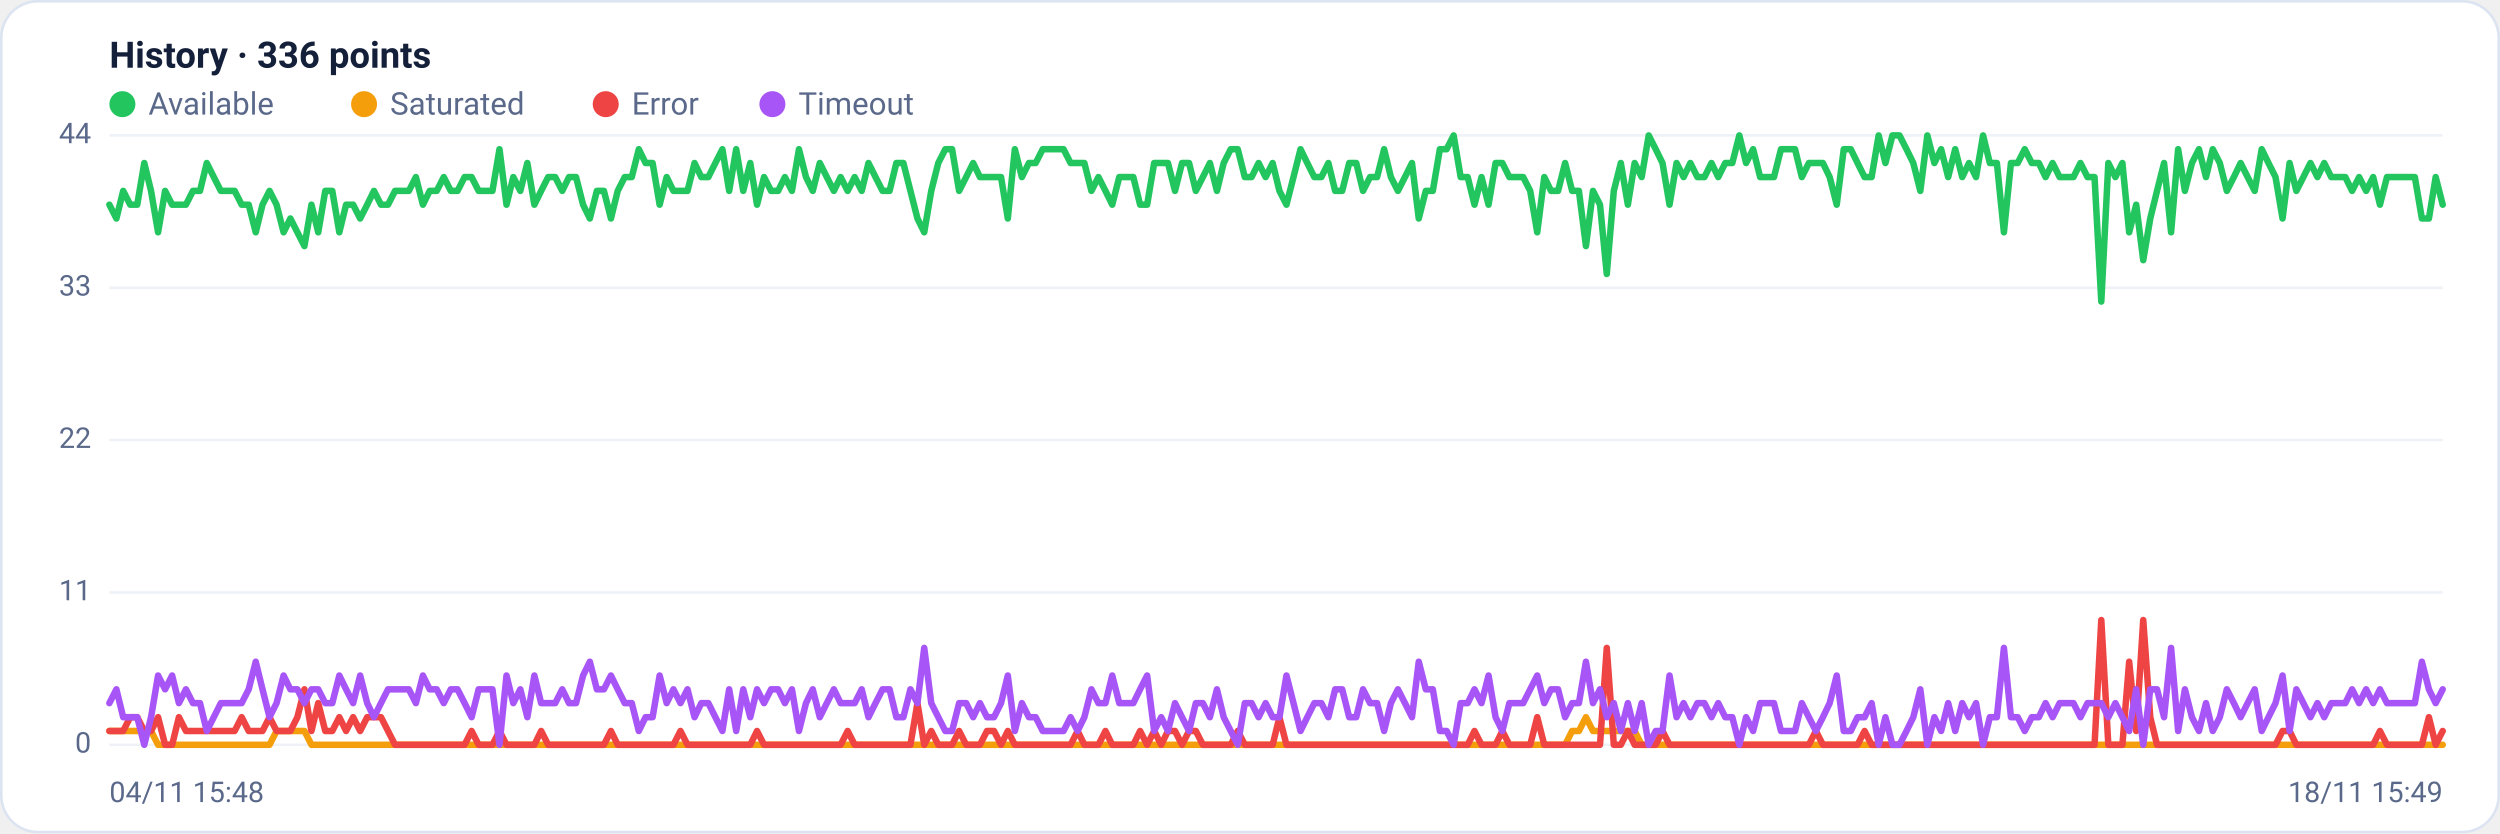
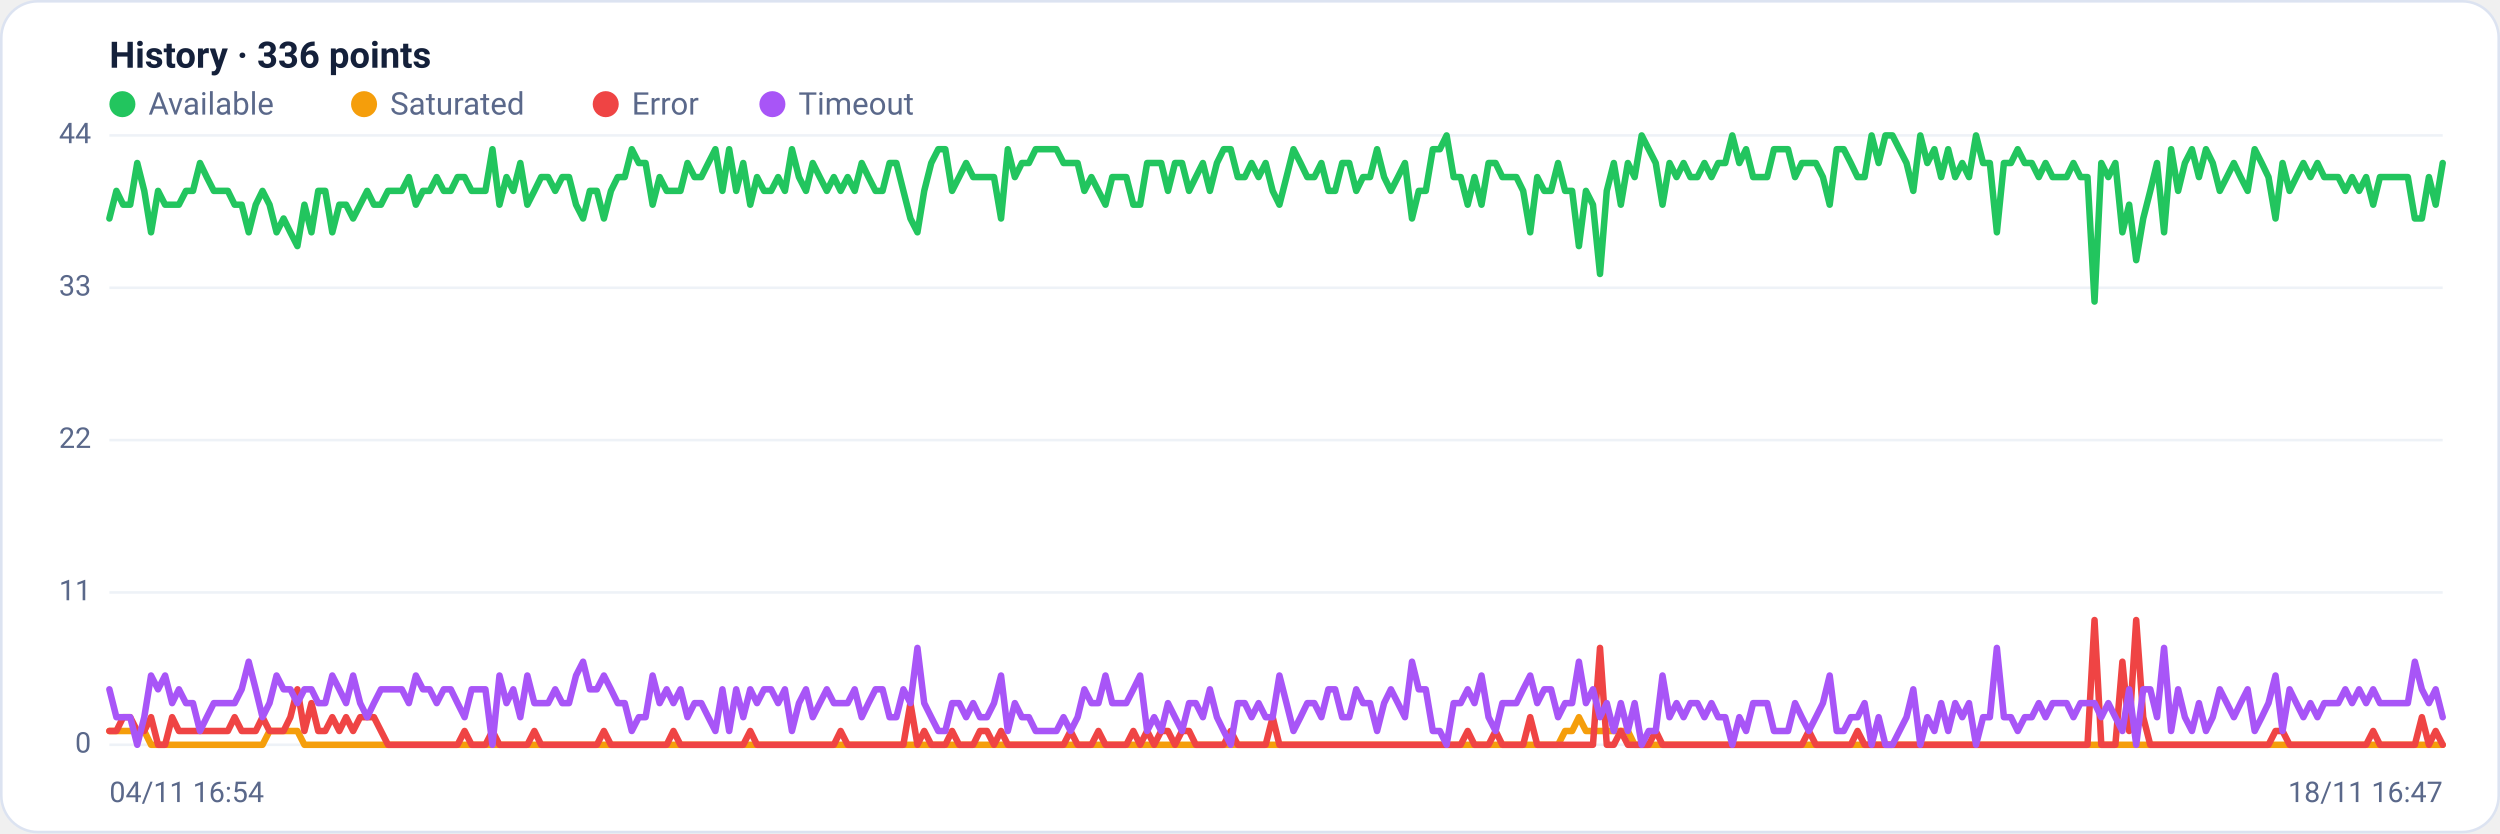
<svg xmlns="http://www.w3.org/2000/svg" viewBox="0 0 960 320" width="960" height="320" font-family="Segoe UI, system-ui, -apple-system, Roboto, Helvetica, Arial, sans-serif" role="img" aria-label="Availability history per region">
  <rect x="0.5" y="0.5" width="959" height="319" rx="14" fill="#ffffff" stroke="#dce3f1" />
  <text x="42" y="26" font-size="14" font-weight="600" fill="#14203a">History · 336 points</text>
  <circle cx="47" cy="40" r="5" fill="#22c55e" />
  <text x="57" y="44" font-size="12" fill="#5a688a">Available</text>
  <circle cx="139.8" cy="40" r="5" fill="#f59e0b" />
  <text x="149.8" y="44" font-size="12" fill="#5a688a">Saturated</text>
  <circle cx="232.6" cy="40" r="5" fill="#ef4444" />
  <text x="242.6" y="44" font-size="12" fill="#5a688a">Error</text>
  <circle cx="296.6" cy="40" r="5" fill="#a855f7" />
  <text x="306.6" y="44" font-size="12" fill="#5a688a">Timeout</text>
  <line x1="42" y1="286.0" x2="938" y2="286.0" stroke="#eef2f7" stroke-width="1" />
  <text x="35" y="289.0" text-anchor="end" font-size="11" fill="#5a688a">0</text>
  <line x1="42" y1="227.5" x2="938" y2="227.5" stroke="#eef2f7" stroke-width="1" />
  <text x="35" y="230.5" text-anchor="end" font-size="11" fill="#5a688a">11</text>
  <line x1="42" y1="169.0" x2="938" y2="169.0" stroke="#eef2f7" stroke-width="1" />
  <text x="35" y="172.0" text-anchor="end" font-size="11" fill="#5a688a">22</text>
  <line x1="42" y1="110.5" x2="938" y2="110.5" stroke="#eef2f7" stroke-width="1" />
  <text x="35" y="113.5" text-anchor="end" font-size="11" fill="#5a688a">33</text>
  <line x1="42" y1="52.0" x2="938" y2="52.0" stroke="#eef2f7" stroke-width="1" />
  <text x="35" y="55.0" text-anchor="end" font-size="11" fill="#5a688a">44</text>
-   <polyline fill="none" stroke="#22c55e" stroke-width="2.5" stroke-linejoin="round" stroke-linecap="round" points="42.0,78.6 44.7,83.9 47.3,73.3 50.0,78.6 52.7,78.6 55.4,62.6 58.0,73.3 60.7,89.2 63.4,73.3 66.1,78.6 68.7,78.6 71.4,78.6 74.1,73.3 76.8,73.3 79.4,62.6 82.1,68.0 84.8,73.3 87.5,73.3 90.1,73.3 92.8,78.6 95.5,78.6 98.2,89.2 100.8,78.6 103.5,73.3 106.2,78.6 108.9,89.2 111.5,83.9 114.2,89.2 116.9,94.5 119.6,78.6 122.2,89.2 124.9,73.3 127.6,73.3 130.3,89.2 132.9,78.6 135.6,78.6 138.3,83.9 141.0,78.6 143.6,73.3 146.3,78.6 149.0,78.6 151.7,73.3 154.3,73.3 157.0,73.3 159.7,68.0 162.4,78.6 165.0,73.3 167.7,73.3 170.4,68.0 173.1,73.3 175.7,73.3 178.4,68.0 181.1,68.0 183.8,73.3 186.4,73.3 189.1,73.3 191.8,57.3 194.5,78.6 197.1,68.0 199.8,73.3 202.5,62.6 205.2,78.6 207.8,73.3 210.5,68.0 213.2,68.0 215.9,73.3 218.5,68.0 221.2,68.0 223.9,78.6 226.5,83.9 229.2,73.3 231.9,73.3 234.6,83.9 237.2,73.3 239.9,68.0 242.6,68.0 245.3,57.3 247.9,62.6 250.6,62.6 253.3,78.6 256.0,68.0 258.6,73.3 261.3,73.3 264.0,73.3 266.7,62.6 269.3,68.0 272.0,68.0 274.7,62.6 277.4,57.3 280.0,73.3 282.7,57.3 285.4,73.3 288.1,62.6 290.7,78.6 293.4,68.0 296.1,73.3 298.8,73.3 301.4,68.0 304.1,73.3 306.8,57.3 309.5,68.0 312.1,73.3 314.8,62.6 317.5,68.0 320.2,73.3 322.8,68.0 325.5,73.3 328.2,68.0 330.9,73.3 333.5,62.6 336.2,68.0 338.9,73.3 341.6,73.3 344.2,62.6 346.9,62.6 349.6,73.3 352.3,83.9 354.9,89.2 357.6,73.3 360.3,62.6 363.0,57.3 365.6,57.3 368.3,73.3 371.0,68.0 373.7,62.6 376.3,68.0 379.0,68.0 381.7,68.0 384.4,68.0 387.0,83.9 389.7,57.3 392.4,68.0 395.1,62.6 397.7,62.6 400.4,57.3 403.1,57.3 405.7,57.3 408.4,57.3 411.1,62.6 413.8,62.6 416.4,62.6 419.1,73.3 421.8,68.0 424.5,73.3 427.1,78.6 429.8,68.0 432.5,68.0 435.2,68.0 437.8,78.6 440.5,78.6 443.2,62.6 445.9,62.6 448.5,62.6 451.2,73.3 453.9,62.6 456.6,62.6 459.2,73.3 461.9,68.0 464.6,62.6 467.3,73.3 469.9,62.6 472.6,57.3 475.3,57.3 478.0,68.0 480.6,68.0 483.3,62.6 486.0,68.0 488.7,62.6 491.3,73.3 494.0,78.6 496.7,68.0 499.4,57.3 502.0,62.6 504.7,68.0 507.4,68.0 510.1,62.6 512.7,73.3 515.4,73.3 518.1,62.6 520.8,62.6 523.4,73.3 526.1,68.0 528.8,68.0 531.5,57.3 534.1,68.0 536.8,73.3 539.5,68.0 542.2,62.6 544.8,83.9 547.5,73.3 550.2,73.3 552.9,57.3 555.5,57.3 558.2,52.0 560.9,68.0 563.6,68.0 566.2,78.6 568.9,68.0 571.6,78.6 574.3,62.6 576.9,62.6 579.6,68.0 582.3,68.0 584.9,68.0 587.6,73.3 590.3,89.2 593.0,68.0 595.6,73.3 598.3,73.3 601.0,62.6 603.7,73.3 606.3,73.3 609.0,94.5 611.7,73.3 614.4,78.6 617.0,105.2 619.7,73.3 622.4,62.6 625.1,78.6 627.7,62.6 630.4,68.0 633.1,52.0 635.8,57.3 638.4,62.6 641.1,78.6 643.8,62.6 646.5,68.0 649.1,62.6 651.8,68.0 654.5,68.0 657.2,62.6 659.8,68.0 662.5,62.6 665.2,62.6 667.9,52.0 670.5,62.6 673.2,57.3 675.9,68.0 678.6,68.0 681.2,68.0 683.9,57.3 686.6,57.3 689.3,57.3 691.9,68.0 694.6,62.6 697.3,62.6 700.0,62.6 702.6,68.0 705.3,78.6 708.0,57.3 710.7,57.3 713.3,62.6 716.0,68.0 718.7,68.0 721.4,52.0 724.0,62.6 726.7,52.0 729.4,52.0 732.1,57.3 734.7,62.6 737.4,73.3 740.1,52.0 742.8,62.6 745.4,57.3 748.1,68.0 750.8,57.3 753.5,68.0 756.1,62.6 758.8,68.0 761.5,52.0 764.1,62.6 766.8,62.6 769.5,89.2 772.2,62.6 774.8,62.6 777.5,57.3 780.2,62.6 782.9,62.6 785.5,68.0 788.2,62.6 790.9,68.0 793.6,68.0 796.2,68.0 798.9,62.6 801.6,68.0 804.3,68.0 806.9,115.8 809.6,62.6 812.3,68.0 815.0,62.6 817.6,89.2 820.3,78.6 823.0,99.9 825.7,83.9 828.3,73.3 831.0,62.6 833.7,89.2 836.4,57.3 839.0,73.3 841.7,62.6 844.4,57.3 847.1,68.0 849.7,57.3 852.4,62.6 855.1,73.3 857.8,68.0 860.4,62.6 863.1,68.0 865.8,73.3 868.5,57.3 871.1,62.6 873.8,68.0 876.5,83.9 879.2,62.6 881.8,73.3 884.5,68.0 887.2,62.6 889.9,68.0 892.5,62.6 895.2,68.0 897.9,68.0 900.6,68.0 903.2,73.3 905.9,68.0 908.6,73.3 911.3,68.0 913.9,78.6 916.6,68.0 919.3,68.0 922.0,68.0 924.6,68.0 927.3,68.0 930.0,83.9 932.7,83.9 935.3,68.0 938.0,78.6" />
-   <polyline fill="none" stroke="#f59e0b" stroke-width="2.5" stroke-linejoin="round" stroke-linecap="round" points="42.0,280.7 44.7,280.7 47.3,280.7 50.0,280.7 52.7,280.7 55.4,280.7 58.0,280.7 60.7,286.0 63.4,286.0 66.1,286.0 68.7,286.0 71.4,286.0 74.1,286.0 76.8,286.0 79.4,286.0 82.1,286.0 84.8,286.0 87.5,286.0 90.1,286.0 92.8,286.0 95.5,286.0 98.2,286.0 100.8,286.0 103.5,286.0 106.2,280.7 108.9,280.7 111.5,280.7 114.2,280.7 116.9,280.7 119.6,286.0 122.2,286.0 124.9,286.0 127.6,286.0 130.3,286.0 132.9,286.0 135.6,286.0 138.3,286.0 141.0,286.0 143.6,286.0 146.3,286.0 149.0,286.0 151.7,286.0 154.3,286.0 157.0,286.0 159.7,286.0 162.4,286.0 165.0,286.0 167.7,286.0 170.4,286.0 173.1,286.0 175.7,286.0 178.4,286.0 181.1,286.0 183.8,286.0 186.4,286.0 189.1,286.0 191.8,286.0 194.5,286.0 197.1,286.0 199.8,286.0 202.5,286.0 205.2,286.0 207.8,286.0 210.5,286.0 213.2,286.0 215.9,286.0 218.5,286.0 221.2,286.0 223.9,286.0 226.5,286.0 229.2,286.0 231.9,286.0 234.6,286.0 237.2,286.0 239.9,286.0 242.6,286.0 245.3,286.0 247.9,286.0 250.6,286.0 253.3,286.0 256.0,286.0 258.6,286.0 261.3,286.0 264.0,286.0 266.7,286.0 269.3,286.0 272.0,286.0 274.7,286.0 277.4,286.0 280.0,286.0 282.7,286.0 285.4,286.0 288.1,286.0 290.7,286.0 293.4,286.0 296.1,286.0 298.8,286.0 301.4,286.0 304.1,286.0 306.8,286.0 309.5,286.0 312.1,286.0 314.8,286.0 317.5,286.0 320.2,286.0 322.8,286.0 325.5,286.0 328.2,286.0 330.9,286.0 333.5,286.0 336.2,286.0 338.9,286.0 341.6,286.0 344.2,286.0 346.9,286.0 349.6,286.0 352.3,286.0 354.9,286.0 357.6,286.0 360.3,286.0 363.0,286.0 365.6,286.0 368.3,286.0 371.0,286.0 373.7,286.0 376.3,286.0 379.0,286.0 381.7,286.0 384.4,286.0 387.0,286.0 389.7,286.0 392.4,286.0 395.1,286.0 397.7,286.0 400.4,286.0 403.1,286.0 405.7,286.0 408.4,286.0 411.1,286.0 413.8,286.0 416.4,286.0 419.1,286.0 421.8,286.0 424.5,286.0 427.1,286.0 429.8,286.0 432.5,286.0 435.2,286.0 437.8,286.0 440.5,286.0 443.2,286.0 445.9,286.0 448.5,286.0 451.2,286.0 453.9,286.0 456.6,286.0 459.2,286.0 461.9,286.0 464.6,286.0 467.3,286.0 469.9,286.0 472.6,286.0 475.3,286.0 478.0,286.0 480.6,286.0 483.3,286.0 486.0,286.0 488.7,286.0 491.3,286.0 494.0,286.0 496.7,286.0 499.4,286.0 502.0,286.0 504.7,286.0 507.4,286.0 510.1,286.0 512.7,286.0 515.4,286.0 518.1,286.0 520.8,286.0 523.4,286.0 526.1,286.0 528.8,286.0 531.5,286.0 534.1,286.0 536.8,286.0 539.5,286.0 542.2,286.0 544.8,286.0 547.5,286.0 550.2,286.0 552.9,286.0 555.5,286.0 558.2,286.0 560.9,286.0 563.6,286.0 566.2,286.0 568.9,286.0 571.6,286.0 574.3,286.0 576.9,286.0 579.6,286.0 582.3,286.0 584.9,286.0 587.6,286.0 590.3,286.0 593.0,286.0 595.6,286.0 598.3,286.0 601.0,286.0 603.7,280.7 606.3,280.7 609.0,275.4 611.7,280.7 614.4,280.7 617.0,280.7 619.7,280.7 622.4,280.7 625.1,280.7 627.7,280.7 630.4,286.0 633.1,286.0 635.8,286.0 638.4,286.0 641.1,286.0 643.8,286.0 646.5,286.0 649.1,286.0 651.8,286.0 654.5,286.0 657.2,286.0 659.8,286.0 662.5,286.0 665.2,286.0 667.9,286.0 670.5,286.0 673.2,286.0 675.9,286.0 678.6,286.0 681.2,286.0 683.9,286.0 686.6,286.0 689.3,286.0 691.9,286.0 694.6,286.0 697.3,286.0 700.0,286.0 702.6,286.0 705.3,286.0 708.0,286.0 710.7,286.0 713.3,286.0 716.0,286.0 718.7,286.0 721.4,286.0 724.0,286.0 726.7,286.0 729.4,286.0 732.1,286.0 734.7,286.0 737.4,286.0 740.1,286.0 742.8,286.0 745.4,286.0 748.1,286.0 750.8,286.0 753.5,286.0 756.1,286.0 758.8,286.0 761.5,286.0 764.1,286.0 766.8,286.0 769.5,286.0 772.2,286.0 774.8,286.0 777.5,286.0 780.2,286.0 782.9,286.0 785.5,286.0 788.2,286.0 790.9,286.0 793.6,286.0 796.2,286.0 798.9,286.0 801.6,286.0 804.3,286.0 806.9,286.0 809.6,286.0 812.3,286.0 815.0,286.0 817.6,286.0 820.3,286.0 823.0,286.0 825.7,286.0 828.3,286.0 831.0,286.0 833.7,286.0 836.4,286.0 839.0,286.0 841.7,286.0 844.4,286.0 847.1,286.0 849.7,286.0 852.4,286.0 855.1,286.0 857.8,286.0 860.4,286.0 863.1,286.0 865.8,286.0 868.5,286.0 871.1,286.0 873.8,286.0 876.5,286.0 879.2,286.0 881.8,286.0 884.5,286.0 887.2,286.0 889.9,286.0 892.5,286.0 895.2,286.0 897.9,286.0 900.6,286.0 903.2,286.0 905.9,286.0 908.6,286.0 911.3,286.0 913.9,286.0 916.6,286.0 919.3,286.0 922.0,286.0 924.6,286.0 927.3,286.0 930.0,286.0 932.7,286.0 935.3,286.0 938.0,286.0" />
-   <polyline fill="none" stroke="#ef4444" stroke-width="2.5" stroke-linejoin="round" stroke-linecap="round" points="42.0,280.7 44.7,280.7 47.3,280.7 50.0,275.4 52.7,275.4 55.4,280.7 58.0,280.7 60.7,275.4 63.4,286.0 66.1,286.0 68.7,275.4 71.4,280.7 74.1,280.7 76.8,280.7 79.4,280.7 82.1,280.7 84.8,280.7 87.5,280.7 90.1,280.7 92.8,275.4 95.5,280.7 98.2,280.7 100.8,280.7 103.5,275.4 106.2,280.7 108.9,280.7 111.5,280.7 114.2,275.4 116.9,264.7 119.6,280.7 122.2,270.0 124.9,280.7 127.6,280.7 130.3,275.4 132.9,280.7 135.6,275.4 138.3,280.7 141.0,275.4 143.6,275.4 146.3,275.4 149.0,280.7 151.7,286.0 154.3,286.0 157.0,286.0 159.7,286.0 162.4,286.0 165.0,286.0 167.7,286.0 170.4,286.0 173.1,286.0 175.7,286.0 178.4,286.0 181.1,280.7 183.8,286.0 186.4,286.0 189.1,286.0 191.8,280.7 194.5,286.0 197.1,286.0 199.8,286.0 202.5,286.0 205.2,286.0 207.8,280.7 210.5,286.0 213.2,286.0 215.9,286.0 218.5,286.0 221.2,286.0 223.9,286.0 226.5,286.0 229.2,286.0 231.9,286.0 234.6,280.7 237.2,286.0 239.9,286.0 242.6,286.0 245.3,286.0 247.9,286.0 250.6,286.0 253.3,286.0 256.0,286.0 258.6,286.0 261.3,280.7 264.0,286.0 266.7,286.0 269.3,286.0 272.0,286.0 274.7,286.0 277.4,286.0 280.0,286.0 282.7,286.0 285.4,286.0 288.1,286.0 290.7,280.7 293.4,286.0 296.1,286.0 298.8,286.0 301.4,286.0 304.1,286.0 306.8,286.0 309.5,286.0 312.1,286.0 314.8,286.0 317.5,286.0 320.2,286.0 322.8,286.0 325.5,280.7 328.2,286.0 330.9,286.0 333.5,286.0 336.2,286.0 338.9,286.0 341.6,286.0 344.2,286.0 346.9,286.0 349.6,286.0 352.3,270.0 354.9,286.0 357.6,280.7 360.3,286.0 363.0,286.0 365.6,286.0 368.3,280.7 371.0,286.0 373.7,286.0 376.3,286.0 379.0,280.7 381.7,280.7 384.4,286.0 387.0,280.7 389.7,286.0 392.4,286.0 395.1,286.0 397.7,286.0 400.4,286.0 403.1,286.0 405.7,286.0 408.4,286.0 411.1,286.0 413.8,280.7 416.4,286.0 419.1,286.0 421.8,286.0 424.5,280.7 427.1,286.0 429.8,286.0 432.5,286.0 435.2,286.0 437.8,280.7 440.5,286.0 443.2,280.7 445.9,286.0 448.5,280.7 451.2,280.7 453.9,286.0 456.6,280.7 459.2,280.7 461.9,286.0 464.6,286.0 467.3,286.0 469.9,286.0 472.6,286.0 475.3,280.7 478.0,286.0 480.6,286.0 483.3,286.0 486.0,286.0 488.7,286.0 491.3,275.4 494.0,286.0 496.7,286.0 499.4,286.0 502.0,286.0 504.7,286.0 507.4,286.0 510.1,286.0 512.7,286.0 515.4,286.0 518.1,286.0 520.8,286.0 523.4,286.0 526.1,286.0 528.8,286.0 531.5,286.0 534.1,286.0 536.8,286.0 539.5,286.0 542.2,286.0 544.8,286.0 547.5,286.0 550.2,286.0 552.9,286.0 555.5,286.0 558.2,286.0 560.9,286.0 563.6,286.0 566.2,280.7 568.9,286.0 571.6,286.0 574.3,286.0 576.9,280.7 579.6,286.0 582.3,286.0 584.9,286.0 587.6,286.0 590.3,275.4 593.0,286.0 595.6,286.0 598.3,286.0 601.0,286.0 603.7,286.0 606.3,286.0 609.0,286.0 611.7,286.0 614.4,286.0 617.0,248.8 619.7,286.0 622.4,286.0 625.1,280.7 627.7,286.0 630.4,286.0 633.1,286.0 635.8,286.0 638.4,280.7 641.1,286.0 643.8,286.0 646.5,286.0 649.1,286.0 651.8,286.0 654.5,286.0 657.2,286.0 659.8,286.0 662.5,286.0 665.2,286.0 667.9,286.0 670.5,286.0 673.2,286.0 675.9,286.0 678.6,286.0 681.2,286.0 683.9,286.0 686.6,286.0 689.3,286.0 691.9,286.0 694.6,286.0 697.3,280.7 700.0,286.0 702.6,286.0 705.3,286.0 708.0,286.0 710.7,286.0 713.3,286.0 716.0,280.7 718.7,286.0 721.4,286.0 724.0,286.0 726.7,286.0 729.4,286.0 732.1,286.0 734.7,286.0 737.4,286.0 740.1,286.0 742.8,286.0 745.4,286.0 748.1,286.0 750.8,286.0 753.5,286.0 756.1,286.0 758.8,286.0 761.5,286.0 764.1,286.0 766.8,286.0 769.5,286.0 772.2,286.0 774.8,286.0 777.5,286.0 780.2,286.0 782.9,286.0 785.5,286.0 788.2,286.0 790.9,286.0 793.6,286.0 796.2,286.0 798.9,286.0 801.6,286.0 804.3,286.0 806.9,238.1 809.6,286.0 812.3,286.0 815.0,286.0 817.6,254.1 820.3,280.7 823.0,238.1 825.7,275.4 828.3,286.0 831.0,286.0 833.7,286.0 836.4,286.0 839.0,286.0 841.7,286.0 844.4,286.0 847.1,286.0 849.7,286.0 852.4,286.0 855.1,286.0 857.8,286.0 860.4,286.0 863.1,286.0 865.8,286.0 868.5,286.0 871.1,286.0 873.8,286.0 876.5,280.7 879.2,280.7 881.8,286.0 884.5,286.0 887.2,286.0 889.9,286.0 892.5,286.0 895.2,286.0 897.9,286.0 900.6,286.0 903.2,286.0 905.9,286.0 908.6,286.0 911.3,286.0 913.9,280.7 916.6,286.0 919.3,286.0 922.0,286.0 924.6,286.0 927.3,286.0 930.0,286.0 932.7,275.4 935.3,286.0 938.0,280.7" />
-   <polyline fill="none" stroke="#a855f7" stroke-width="2.5" stroke-linejoin="round" stroke-linecap="round" points="42.0,270.0 44.7,264.7 47.3,275.4 50.0,275.4 52.7,275.4 55.4,286.0 58.0,275.4 60.7,259.4 63.4,264.7 66.1,259.4 68.7,270.0 71.4,264.7 74.1,270.0 76.8,270.0 79.4,280.7 82.1,275.4 84.8,270.0 87.5,270.0 90.1,270.0 92.8,270.0 95.5,264.7 98.2,254.1 100.8,264.7 103.5,275.4 106.2,270.0 108.9,259.4 111.5,264.7 114.2,264.7 116.9,270.0 119.6,264.7 122.2,264.7 124.9,270.0 127.6,270.0 130.3,259.4 132.9,264.7 135.6,270.0 138.3,259.4 141.0,270.0 143.6,275.4 146.3,270.0 149.0,264.7 151.7,264.7 154.3,264.7 157.0,264.7 159.7,270.0 162.4,259.4 165.0,264.7 167.7,264.7 170.4,270.0 173.1,264.7 175.7,264.7 178.4,270.0 181.1,275.4 183.8,264.7 186.4,264.7 189.1,264.7 191.8,286.0 194.5,259.4 197.1,270.0 199.8,264.7 202.5,275.4 205.2,259.4 207.8,270.0 210.5,270.0 213.2,270.0 215.9,264.7 218.5,270.0 221.2,270.0 223.9,259.4 226.5,254.1 229.2,264.7 231.9,264.7 234.6,259.4 237.2,264.7 239.9,270.0 242.6,270.0 245.3,280.7 247.9,275.4 250.6,275.4 253.3,259.4 256.0,270.0 258.6,264.7 261.3,270.0 264.0,264.7 266.7,275.4 269.3,270.0 272.0,270.0 274.7,275.4 277.4,280.7 280.0,264.7 282.7,280.7 285.4,264.7 288.1,275.4 290.7,264.7 293.4,270.0 296.1,264.7 298.8,264.7 301.4,270.0 304.1,264.7 306.8,280.7 309.5,270.0 312.1,264.7 314.8,275.4 317.5,270.0 320.2,264.7 322.8,270.0 325.5,270.0 328.2,270.0 330.9,264.7 333.5,275.4 336.2,270.0 338.9,264.7 341.6,264.7 344.2,275.4 346.9,275.4 349.6,264.7 352.3,270.0 354.9,248.8 357.6,270.0 360.3,275.4 363.0,280.7 365.6,280.7 368.3,270.0 371.0,270.0 373.7,275.4 376.3,270.0 379.0,275.4 381.7,275.4 384.4,270.0 387.0,259.4 389.7,280.7 392.4,270.0 395.1,275.4 397.7,275.4 400.4,280.7 403.1,280.7 405.7,280.7 408.4,280.7 411.1,275.4 413.8,280.7 416.4,275.4 419.1,264.7 421.8,270.0 424.5,270.0 427.1,259.4 429.8,270.0 432.5,270.0 435.2,270.0 437.8,264.7 440.5,259.4 443.2,280.7 445.9,275.4 448.5,280.7 451.2,270.0 453.9,275.4 456.6,280.7 459.2,270.0 461.9,270.0 464.6,275.4 467.3,264.7 469.9,275.4 472.6,280.7 475.3,286.0 478.0,270.0 480.6,270.0 483.3,275.4 486.0,270.0 488.7,275.4 491.3,275.4 494.0,259.4 496.7,270.0 499.4,280.7 502.0,275.4 504.7,270.0 507.4,270.0 510.1,275.4 512.7,264.7 515.4,264.7 518.1,275.4 520.8,275.4 523.4,264.7 526.1,270.0 528.8,270.0 531.5,280.7 534.1,270.0 536.8,264.7 539.5,270.0 542.2,275.4 544.8,254.1 547.5,264.7 550.2,264.7 552.9,280.7 555.5,280.7 558.2,286.0 560.9,270.0 563.6,270.0 566.2,264.7 568.9,270.0 571.6,259.4 574.3,275.4 576.9,280.7 579.6,270.0 582.3,270.0 584.9,270.0 587.6,264.7 590.3,259.4 593.0,270.0 595.6,264.7 598.3,264.7 601.0,275.4 603.7,270.0 606.3,270.0 609.0,254.1 611.7,270.0 614.4,264.7 617.0,275.4 619.7,270.0 622.4,280.7 625.1,270.0 627.7,280.7 630.4,270.0 633.1,286.0 635.8,280.7 638.4,280.7 641.1,259.4 643.8,275.4 646.5,270.0 649.1,275.4 651.8,270.0 654.5,270.0 657.2,275.4 659.8,270.0 662.5,275.4 665.2,275.4 667.9,286.0 670.5,275.4 673.2,280.7 675.9,270.0 678.6,270.0 681.2,270.0 683.9,280.7 686.6,280.7 689.3,280.7 691.9,270.0 694.6,275.4 697.3,280.7 700.0,275.4 702.6,270.0 705.3,259.4 708.0,280.7 710.7,280.7 713.3,275.4 716.0,275.4 718.7,270.0 721.4,286.0 724.0,275.4 726.7,286.0 729.4,286.0 732.1,280.7 734.7,275.4 737.4,264.7 740.1,286.0 742.8,275.4 745.4,280.7 748.1,270.0 750.8,280.7 753.5,270.0 756.1,275.4 758.8,270.0 761.5,286.0 764.1,275.4 766.8,275.4 769.5,248.8 772.2,275.4 774.8,275.4 777.5,280.7 780.2,275.4 782.9,275.4 785.5,270.0 788.2,275.4 790.9,270.0 793.6,270.0 796.2,270.0 798.9,275.4 801.6,270.0 804.3,270.0 806.9,270.0 809.6,275.4 812.3,270.0 815.0,275.4 817.6,280.7 820.3,264.7 823.0,286.0 825.7,264.7 828.3,264.7 831.0,275.4 833.7,248.8 836.4,280.7 839.0,264.7 841.7,275.4 844.4,280.7 847.1,270.0 849.7,280.7 852.4,275.4 855.1,264.7 857.8,270.0 860.4,275.4 863.1,270.0 865.8,264.7 868.5,280.7 871.1,275.4 873.8,270.0 876.5,259.4 879.2,280.7 881.8,264.7 884.5,270.0 887.2,275.4 889.9,270.0 892.5,275.4 895.2,270.0 897.9,270.0 900.6,270.0 903.2,264.7 905.9,270.0 908.6,264.7 911.3,270.0 913.9,264.7 916.6,270.0 919.3,270.0 922.0,270.0 924.6,270.0 927.3,270.0 930.0,254.1 932.7,264.7 935.3,270.0 938.0,264.7" />
-   <text x="42" y="308" font-size="11" fill="#5a688a">04/11 15:48</text>
-   <text x="938" y="308" text-anchor="end" font-size="11" fill="#5a688a">18/11 15:49</text>
+   <polyline fill="none" stroke="#22c55e" stroke-width="2.5" stroke-linejoin="round" stroke-linecap="round" points="42.0,83.9 44.7,73.3 47.3,78.6 50.0,78.6 52.7,62.6 55.4,73.3 58.0,89.2 60.7,73.3 63.4,78.6 66.1,78.6 68.7,78.6 71.4,73.3 74.1,73.3 76.8,62.6 79.4,68.0 82.1,73.3 84.8,73.3 87.5,73.3 90.1,78.6 92.8,78.6 95.5,89.2 98.2,78.6 100.8,73.3 103.5,78.6 106.2,89.2 108.9,83.9 111.5,89.2 114.2,94.5 116.9,78.6 119.6,89.2 122.2,73.3 124.9,73.3 127.6,89.2 130.3,78.6 132.9,78.6 135.6,83.9 138.3,78.6 141.0,73.3 143.6,78.6 146.3,78.6 149.0,73.3 151.7,73.3 154.3,73.3 157.0,68.0 159.7,78.6 162.4,73.3 165.0,73.3 167.7,68.0 170.4,73.3 173.1,73.3 175.7,68.0 178.4,68.0 181.1,73.3 183.8,73.3 186.4,73.3 189.1,57.3 191.8,78.6 194.5,68.0 197.1,73.3 199.8,62.6 202.5,78.6 205.2,73.3 207.8,68.0 210.5,68.0 213.2,73.3 215.9,68.0 218.5,68.0 221.2,78.6 223.9,83.9 226.5,73.3 229.2,73.3 231.9,83.9 234.6,73.3 237.2,68.0 239.9,68.0 242.6,57.3 245.3,62.6 247.9,62.6 250.6,78.6 253.3,68.0 256.0,73.3 258.6,73.3 261.3,73.3 264.0,62.6 266.7,68.0 269.3,68.0 272.0,62.6 274.7,57.3 277.4,73.3 280.0,57.3 282.7,73.3 285.4,62.6 288.1,78.6 290.7,68.0 293.4,73.3 296.1,73.3 298.8,68.0 301.4,73.3 304.1,57.3 306.8,68.0 309.5,73.3 312.1,62.6 314.8,68.0 317.5,73.3 320.2,68.0 322.8,73.3 325.5,68.0 328.2,73.3 330.9,62.6 333.5,68.0 336.2,73.3 338.9,73.3 341.6,62.6 344.2,62.6 346.9,73.3 349.6,83.9 352.3,89.2 354.9,73.3 357.6,62.6 360.3,57.3 363.0,57.3 365.6,73.3 368.3,68.0 371.0,62.6 373.7,68.0 376.3,68.0 379.0,68.0 381.7,68.0 384.4,83.9 387.0,57.3 389.7,68.0 392.4,62.6 395.1,62.6 397.7,57.3 400.4,57.3 403.1,57.3 405.7,57.3 408.4,62.6 411.1,62.6 413.8,62.6 416.4,73.3 419.1,68.0 421.8,73.3 424.5,78.6 427.1,68.0 429.8,68.0 432.5,68.0 435.2,78.6 437.8,78.6 440.5,62.6 443.2,62.6 445.9,62.6 448.5,73.3 451.2,62.6 453.9,62.6 456.6,73.3 459.2,68.0 461.9,62.6 464.6,73.3 467.3,62.6 469.9,57.3 472.6,57.3 475.3,68.0 478.0,68.0 480.6,62.6 483.3,68.0 486.0,62.6 488.7,73.3 491.3,78.6 494.0,68.0 496.7,57.3 499.4,62.6 502.0,68.0 504.7,68.0 507.4,62.6 510.1,73.3 512.7,73.3 515.4,62.6 518.1,62.6 520.8,73.3 523.4,68.0 526.1,68.0 528.8,57.3 531.5,68.0 534.1,73.3 536.8,68.0 539.5,62.6 542.2,83.9 544.8,73.3 547.5,73.3 550.2,57.3 552.9,57.3 555.5,52.0 558.2,68.0 560.9,68.0 563.6,78.6 566.2,68.0 568.9,78.6 571.6,62.6 574.3,62.6 576.9,68.0 579.6,68.0 582.3,68.0 584.9,73.3 587.6,89.2 590.3,68.0 593.0,73.3 595.6,73.3 598.3,62.6 601.0,73.3 603.7,73.3 606.3,94.5 609.0,73.3 611.7,78.6 614.4,105.2 617.0,73.3 619.7,62.6 622.4,78.6 625.1,62.6 627.7,68.0 630.4,52.0 633.1,57.3 635.8,62.6 638.4,78.6 641.1,62.6 643.8,68.0 646.5,62.6 649.1,68.0 651.8,68.0 654.5,62.6 657.2,68.0 659.8,62.6 662.5,62.6 665.2,52.0 667.9,62.6 670.5,57.3 673.2,68.0 675.9,68.0 678.6,68.0 681.2,57.3 683.9,57.3 686.6,57.3 689.3,68.0 691.9,62.6 694.6,62.6 697.3,62.6 700.0,68.0 702.6,78.6 705.3,57.3 708.0,57.3 710.7,62.6 713.3,68.0 716.0,68.0 718.7,52.0 721.4,62.6 724.0,52.0 726.7,52.0 729.4,57.3 732.1,62.6 734.7,73.3 737.4,52.0 740.1,62.6 742.8,57.3 745.4,68.0 748.1,57.3 750.8,68.0 753.5,62.6 756.1,68.0 758.8,52.0 761.5,62.6 764.1,62.6 766.8,89.2 769.5,62.6 772.2,62.6 774.8,57.3 777.5,62.6 780.2,62.6 782.9,68.0 785.5,62.6 788.2,68.0 790.9,68.0 793.6,68.0 796.2,62.6 798.9,68.0 801.6,68.0 804.3,115.8 806.9,62.6 809.6,68.0 812.3,62.6 815.0,89.2 817.6,78.6 820.3,99.9 823.0,83.9 825.7,73.3 828.3,62.6 831.0,89.2 833.7,57.3 836.4,73.3 839.0,62.6 841.7,57.3 844.4,68.0 847.1,57.3 849.7,62.6 852.4,73.3 855.1,68.0 857.8,62.6 860.4,68.0 863.1,73.3 865.8,57.3 868.5,62.6 871.1,68.0 873.8,83.9 876.5,62.6 879.2,73.3 881.8,68.0 884.5,62.6 887.2,68.0 889.9,62.6 892.5,68.0 895.2,68.0 897.9,68.0 900.6,73.3 903.2,68.0 905.9,73.3 908.6,68.0 911.3,78.6 913.9,68.0 916.6,68.0 919.3,68.0 922.0,68.0 924.6,68.0 927.3,83.9 930.0,83.9 932.7,68.0 935.3,78.6 938.0,62.6" />
+   <polyline fill="none" stroke="#f59e0b" stroke-width="2.5" stroke-linejoin="round" stroke-linecap="round" points="42.0,280.7 44.7,280.7 47.3,280.7 50.0,280.7 52.7,280.7 55.4,280.7 58.0,286.0 60.7,286.0 63.4,286.0 66.1,286.0 68.7,286.0 71.4,286.0 74.1,286.0 76.8,286.0 79.4,286.0 82.1,286.0 84.8,286.0 87.5,286.0 90.1,286.0 92.8,286.0 95.5,286.0 98.2,286.0 100.8,286.0 103.5,280.7 106.2,280.7 108.9,280.7 111.5,280.7 114.2,280.7 116.9,286.0 119.6,286.0 122.2,286.0 124.9,286.0 127.6,286.0 130.3,286.0 132.9,286.0 135.6,286.0 138.3,286.0 141.0,286.0 143.6,286.0 146.3,286.0 149.0,286.0 151.7,286.0 154.3,286.0 157.0,286.0 159.7,286.0 162.4,286.0 165.0,286.0 167.7,286.0 170.4,286.0 173.1,286.0 175.7,286.0 178.4,286.0 181.1,286.0 183.8,286.0 186.4,286.0 189.1,286.0 191.8,286.0 194.5,286.0 197.1,286.0 199.8,286.0 202.5,286.0 205.2,286.0 207.8,286.0 210.5,286.0 213.2,286.0 215.9,286.0 218.5,286.0 221.2,286.0 223.9,286.0 226.5,286.0 229.2,286.0 231.9,286.0 234.6,286.0 237.2,286.0 239.9,286.0 242.6,286.0 245.3,286.0 247.9,286.0 250.6,286.0 253.3,286.0 256.0,286.0 258.6,286.0 261.3,286.0 264.0,286.0 266.7,286.0 269.3,286.0 272.0,286.0 274.7,286.0 277.4,286.0 280.0,286.0 282.7,286.0 285.4,286.0 288.1,286.0 290.7,286.0 293.4,286.0 296.1,286.0 298.8,286.0 301.4,286.0 304.1,286.0 306.8,286.0 309.5,286.0 312.1,286.0 314.8,286.0 317.5,286.0 320.2,286.0 322.8,286.0 325.5,286.0 328.2,286.0 330.9,286.0 333.5,286.0 336.2,286.0 338.9,286.0 341.6,286.0 344.2,286.0 346.9,286.0 349.6,286.0 352.3,286.0 354.9,286.0 357.6,286.0 360.3,286.0 363.0,286.0 365.6,286.0 368.3,286.0 371.0,286.0 373.7,286.0 376.3,286.0 379.0,286.0 381.7,286.0 384.4,286.0 387.0,286.0 389.7,286.0 392.4,286.0 395.1,286.0 397.7,286.0 400.4,286.0 403.1,286.0 405.7,286.0 408.4,286.0 411.1,286.0 413.8,286.0 416.4,286.0 419.1,286.0 421.8,286.0 424.5,286.0 427.1,286.0 429.8,286.0 432.5,286.0 435.2,286.0 437.8,286.0 440.5,286.0 443.2,286.0 445.9,286.0 448.5,286.0 451.2,286.0 453.9,286.0 456.6,286.0 459.2,286.0 461.9,286.0 464.6,286.0 467.3,286.0 469.9,286.0 472.6,286.0 475.3,286.0 478.0,286.0 480.6,286.0 483.3,286.0 486.0,286.0 488.7,286.0 491.3,286.0 494.0,286.0 496.7,286.0 499.4,286.0 502.0,286.0 504.7,286.0 507.4,286.0 510.1,286.0 512.7,286.0 515.4,286.0 518.1,286.0 520.8,286.0 523.4,286.0 526.1,286.0 528.8,286.0 531.5,286.0 534.1,286.0 536.8,286.0 539.5,286.0 542.2,286.0 544.8,286.0 547.5,286.0 550.2,286.0 552.9,286.0 555.5,286.0 558.2,286.0 560.9,286.0 563.6,286.0 566.2,286.0 568.9,286.0 571.6,286.0 574.3,286.0 576.9,286.0 579.6,286.0 582.3,286.0 584.9,286.0 587.6,286.0 590.3,286.0 593.0,286.0 595.6,286.0 598.3,286.0 601.0,280.7 603.7,280.7 606.3,275.4 609.0,280.7 611.7,280.7 614.4,280.7 617.0,280.7 619.7,280.7 622.4,280.7 625.1,280.7 627.7,286.0 630.4,286.0 633.1,286.0 635.8,286.0 638.4,286.0 641.1,286.0 643.8,286.0 646.5,286.0 649.1,286.0 651.8,286.0 654.5,286.0 657.2,286.0 659.8,286.0 662.5,286.0 665.2,286.0 667.9,286.0 670.5,286.0 673.2,286.0 675.9,286.0 678.6,286.0 681.2,286.0 683.9,286.0 686.6,286.0 689.3,286.0 691.9,286.0 694.6,286.0 697.3,286.0 700.0,286.0 702.6,286.0 705.3,286.0 708.0,286.0 710.7,286.0 713.3,286.0 716.0,286.0 718.7,286.0 721.4,286.0 724.0,286.0 726.7,286.0 729.4,286.0 732.1,286.0 734.7,286.0 737.4,286.0 740.1,286.0 742.8,286.0 745.4,286.0 748.1,286.0 750.8,286.0 753.5,286.0 756.1,286.0 758.8,286.0 761.5,286.0 764.1,286.0 766.8,286.0 769.5,286.0 772.2,286.0 774.8,286.0 777.5,286.0 780.2,286.0 782.9,286.0 785.5,286.0 788.2,286.0 790.9,286.0 793.6,286.0 796.2,286.0 798.9,286.0 801.6,286.0 804.3,286.0 806.9,286.0 809.6,286.0 812.3,286.0 815.0,286.0 817.6,286.0 820.3,286.0 823.0,286.0 825.7,286.0 828.3,286.0 831.0,286.0 833.7,286.0 836.4,286.0 839.0,286.0 841.7,286.0 844.4,286.0 847.1,286.0 849.7,286.0 852.4,286.0 855.1,286.0 857.8,286.0 860.4,286.0 863.1,286.0 865.8,286.0 868.5,286.0 871.1,286.0 873.8,286.0 876.5,286.0 879.2,286.0 881.8,286.0 884.5,286.0 887.2,286.0 889.9,286.0 892.5,286.0 895.2,286.0 897.9,286.0 900.6,286.0 903.2,286.0 905.9,286.0 908.6,286.0 911.3,286.0 913.9,286.0 916.6,286.0 919.3,286.0 922.0,286.0 924.6,286.0 927.3,286.0 930.0,286.0 932.7,286.0 935.3,286.0 938.0,286.0" />
+   <polyline fill="none" stroke="#ef4444" stroke-width="2.5" stroke-linejoin="round" stroke-linecap="round" points="42.0,280.7 44.7,280.7 47.3,275.4 50.0,275.4 52.7,280.7 55.4,280.7 58.0,275.4 60.7,286.0 63.4,286.0 66.1,275.4 68.7,280.7 71.4,280.7 74.1,280.7 76.8,280.7 79.4,280.7 82.1,280.7 84.8,280.7 87.5,280.7 90.1,275.4 92.8,280.7 95.5,280.7 98.2,280.7 100.8,275.4 103.5,280.7 106.2,280.7 108.9,280.7 111.5,275.4 114.2,264.7 116.9,280.7 119.6,270.0 122.2,280.7 124.9,280.7 127.6,275.4 130.3,280.7 132.9,275.4 135.6,280.7 138.3,275.4 141.0,275.4 143.6,275.4 146.3,280.7 149.0,286.0 151.7,286.0 154.3,286.0 157.0,286.0 159.7,286.0 162.4,286.0 165.0,286.0 167.7,286.0 170.4,286.0 173.1,286.0 175.7,286.0 178.4,280.7 181.1,286.0 183.8,286.0 186.4,286.0 189.1,280.7 191.8,286.0 194.5,286.0 197.1,286.0 199.8,286.0 202.5,286.0 205.2,280.7 207.8,286.0 210.5,286.0 213.2,286.0 215.9,286.0 218.5,286.0 221.2,286.0 223.9,286.0 226.5,286.0 229.2,286.0 231.9,280.7 234.6,286.0 237.2,286.0 239.9,286.0 242.6,286.0 245.3,286.0 247.9,286.0 250.6,286.0 253.3,286.0 256.0,286.0 258.6,280.7 261.3,286.0 264.0,286.0 266.7,286.0 269.3,286.0 272.0,286.0 274.7,286.0 277.4,286.0 280.0,286.0 282.7,286.0 285.4,286.0 288.1,280.7 290.7,286.0 293.4,286.0 296.1,286.0 298.8,286.0 301.4,286.0 304.1,286.0 306.8,286.0 309.5,286.0 312.1,286.0 314.8,286.0 317.5,286.0 320.2,286.0 322.8,280.7 325.5,286.0 328.2,286.0 330.9,286.0 333.5,286.0 336.2,286.0 338.9,286.0 341.6,286.0 344.2,286.0 346.9,286.0 349.6,270.0 352.3,286.0 354.9,280.7 357.6,286.0 360.3,286.0 363.0,286.0 365.6,280.7 368.3,286.0 371.0,286.0 373.7,286.0 376.3,280.7 379.0,280.7 381.7,286.0 384.4,280.7 387.0,286.0 389.7,286.0 392.4,286.0 395.1,286.0 397.7,286.0 400.4,286.0 403.1,286.0 405.7,286.0 408.4,286.0 411.1,280.7 413.8,286.0 416.4,286.0 419.1,286.0 421.8,280.7 424.5,286.0 427.1,286.0 429.8,286.0 432.5,286.0 435.2,280.7 437.8,286.0 440.5,280.7 443.2,286.0 445.9,280.7 448.5,280.7 451.2,286.0 453.9,280.7 456.6,280.7 459.2,286.0 461.9,286.0 464.6,286.0 467.3,286.0 469.9,286.0 472.6,280.7 475.3,286.0 478.0,286.0 480.6,286.0 483.3,286.0 486.0,286.0 488.7,275.4 491.3,286.0 494.0,286.0 496.7,286.0 499.4,286.0 502.0,286.0 504.7,286.0 507.4,286.0 510.1,286.0 512.7,286.0 515.4,286.0 518.1,286.0 520.8,286.0 523.4,286.0 526.1,286.0 528.8,286.0 531.5,286.0 534.1,286.0 536.8,286.0 539.5,286.0 542.2,286.0 544.8,286.0 547.5,286.0 550.2,286.0 552.9,286.0 555.5,286.0 558.2,286.0 560.9,286.0 563.6,280.7 566.2,286.0 568.9,286.0 571.6,286.0 574.3,280.7 576.9,286.0 579.6,286.0 582.3,286.0 584.9,286.0 587.6,275.4 590.3,286.0 593.0,286.0 595.6,286.0 598.3,286.0 601.0,286.0 603.7,286.0 606.3,286.0 609.0,286.0 611.7,286.0 614.4,248.8 617.0,286.0 619.7,286.0 622.4,280.7 625.1,286.0 627.7,286.0 630.4,286.0 633.1,286.0 635.8,280.7 638.4,286.0 641.1,286.0 643.8,286.0 646.5,286.0 649.1,286.0 651.8,286.0 654.5,286.0 657.2,286.0 659.8,286.0 662.5,286.0 665.2,286.0 667.9,286.0 670.5,286.0 673.2,286.0 675.9,286.0 678.6,286.0 681.2,286.0 683.9,286.0 686.6,286.0 689.3,286.0 691.9,286.0 694.6,280.7 697.3,286.0 700.0,286.0 702.6,286.0 705.3,286.0 708.0,286.0 710.7,286.0 713.3,280.7 716.0,286.0 718.7,286.0 721.4,286.0 724.0,286.0 726.7,286.0 729.4,286.0 732.1,286.0 734.7,286.0 737.4,286.0 740.1,286.0 742.8,286.0 745.4,286.0 748.1,286.0 750.8,286.0 753.5,286.0 756.1,286.0 758.8,286.0 761.5,286.0 764.1,286.0 766.8,286.0 769.5,286.0 772.2,286.0 774.8,286.0 777.5,286.0 780.2,286.0 782.9,286.0 785.5,286.0 788.2,286.0 790.9,286.0 793.6,286.0 796.2,286.0 798.9,286.0 801.6,286.0 804.3,238.1 806.9,286.0 809.6,286.0 812.3,286.0 815.0,254.1 817.6,280.7 820.3,238.1 823.0,275.4 825.7,286.0 828.3,286.0 831.0,286.0 833.7,286.0 836.4,286.0 839.0,286.0 841.7,286.0 844.4,286.0 847.1,286.0 849.7,286.0 852.4,286.0 855.1,286.0 857.8,286.0 860.4,286.0 863.1,286.0 865.8,286.0 868.5,286.0 871.1,286.0 873.8,280.7 876.5,280.7 879.2,286.0 881.8,286.0 884.5,286.0 887.2,286.0 889.9,286.0 892.5,286.0 895.2,286.0 897.9,286.0 900.6,286.0 903.2,286.0 905.9,286.0 908.6,286.0 911.3,280.7 913.9,286.0 916.6,286.0 919.3,286.0 922.0,286.0 924.6,286.0 927.3,286.0 930.0,275.4 932.7,286.0 935.3,280.7 938.0,286.0" />
+   <polyline fill="none" stroke="#a855f7" stroke-width="2.5" stroke-linejoin="round" stroke-linecap="round" points="42.0,264.7 44.7,275.4 47.3,275.4 50.0,275.4 52.7,286.0 55.4,275.4 58.0,259.4 60.7,264.7 63.4,259.4 66.1,270.0 68.7,264.7 71.4,270.0 74.1,270.0 76.8,280.7 79.4,275.4 82.1,270.0 84.8,270.0 87.5,270.0 90.1,270.0 92.8,264.7 95.5,254.1 98.2,264.7 100.8,275.4 103.5,270.0 106.2,259.4 108.9,264.7 111.5,264.7 114.2,270.0 116.9,264.7 119.6,264.7 122.2,270.0 124.9,270.0 127.6,259.4 130.3,264.7 132.9,270.0 135.6,259.4 138.3,270.0 141.0,275.4 143.6,270.0 146.3,264.7 149.0,264.7 151.7,264.7 154.3,264.7 157.0,270.0 159.7,259.4 162.4,264.7 165.0,264.7 167.7,270.0 170.4,264.7 173.1,264.7 175.7,270.0 178.4,275.4 181.1,264.7 183.8,264.7 186.4,264.7 189.1,286.0 191.8,259.4 194.5,270.0 197.1,264.7 199.8,275.4 202.5,259.4 205.2,270.0 207.8,270.0 210.5,270.0 213.2,264.7 215.9,270.0 218.5,270.0 221.2,259.4 223.9,254.1 226.5,264.7 229.2,264.7 231.9,259.4 234.6,264.7 237.2,270.0 239.9,270.0 242.6,280.7 245.3,275.4 247.9,275.4 250.6,259.4 253.3,270.0 256.0,264.7 258.6,270.0 261.3,264.7 264.0,275.4 266.7,270.0 269.3,270.0 272.0,275.4 274.7,280.7 277.4,264.7 280.0,280.7 282.7,264.7 285.4,275.4 288.1,264.7 290.7,270.0 293.4,264.7 296.1,264.7 298.8,270.0 301.4,264.7 304.1,280.7 306.8,270.0 309.5,264.7 312.1,275.4 314.8,270.0 317.5,264.7 320.2,270.0 322.8,270.0 325.5,270.0 328.2,264.7 330.9,275.4 333.5,270.0 336.2,264.7 338.9,264.7 341.6,275.4 344.2,275.4 346.9,264.7 349.6,270.0 352.3,248.8 354.9,270.0 357.6,275.4 360.3,280.7 363.0,280.7 365.6,270.0 368.3,270.0 371.0,275.4 373.7,270.0 376.3,275.4 379.0,275.4 381.7,270.0 384.4,259.4 387.0,280.7 389.7,270.0 392.4,275.4 395.1,275.4 397.7,280.7 400.4,280.7 403.1,280.7 405.7,280.7 408.4,275.4 411.1,280.7 413.8,275.4 416.4,264.7 419.1,270.0 421.8,270.0 424.5,259.4 427.1,270.0 429.8,270.0 432.5,270.0 435.2,264.7 437.8,259.4 440.5,280.7 443.2,275.4 445.9,280.7 448.5,270.0 451.2,275.4 453.9,280.7 456.6,270.0 459.2,270.0 461.9,275.4 464.6,264.7 467.3,275.4 469.9,280.7 472.6,286.0 475.3,270.0 478.0,270.0 480.6,275.4 483.3,270.0 486.0,275.4 488.7,275.4 491.3,259.4 494.0,270.0 496.7,280.7 499.4,275.4 502.0,270.0 504.7,270.0 507.4,275.4 510.1,264.7 512.7,264.7 515.4,275.4 518.1,275.4 520.8,264.7 523.4,270.0 526.1,270.0 528.8,280.7 531.5,270.0 534.1,264.7 536.8,270.0 539.5,275.4 542.2,254.1 544.8,264.7 547.5,264.7 550.2,280.7 552.9,280.7 555.5,286.0 558.2,270.0 560.9,270.0 563.6,264.7 566.2,270.0 568.9,259.4 571.6,275.4 574.3,280.7 576.9,270.0 579.6,270.0 582.3,270.0 584.9,264.7 587.6,259.4 590.3,270.0 593.0,264.7 595.6,264.7 598.3,275.4 601.0,270.0 603.7,270.0 606.3,254.1 609.0,270.0 611.7,264.7 614.4,275.4 617.0,270.0 619.7,280.7 622.4,270.0 625.1,280.7 627.7,270.0 630.4,286.0 633.1,280.7 635.8,280.7 638.4,259.4 641.1,275.4 643.8,270.0 646.5,275.4 649.1,270.0 651.8,270.0 654.5,275.4 657.2,270.0 659.8,275.4 662.5,275.4 665.2,286.0 667.9,275.4 670.5,280.7 673.2,270.0 675.9,270.0 678.6,270.0 681.2,280.7 683.9,280.7 686.6,280.7 689.3,270.0 691.9,275.4 694.6,280.7 697.3,275.4 700.0,270.0 702.6,259.4 705.3,280.7 708.0,280.7 710.7,275.4 713.3,275.4 716.0,270.0 718.7,286.0 721.4,275.4 724.0,286.0 726.7,286.0 729.4,280.7 732.1,275.4 734.7,264.7 737.4,286.0 740.1,275.4 742.8,280.7 745.4,270.0 748.1,280.7 750.8,270.0 753.5,275.4 756.1,270.0 758.8,286.0 761.5,275.4 764.1,275.4 766.8,248.8 769.5,275.4 772.2,275.4 774.8,280.7 777.5,275.4 780.2,275.4 782.9,270.0 785.5,275.4 788.2,270.0 790.9,270.0 793.6,270.0 796.2,275.4 798.9,270.0 801.6,270.0 804.3,270.0 806.9,275.4 809.6,270.0 812.3,275.4 815.0,280.7 817.6,264.7 820.3,286.0 823.0,264.7 825.7,264.7 828.3,275.4 831.0,248.8 833.7,280.7 836.4,264.7 839.0,275.4 841.7,280.7 844.4,270.0 847.1,280.7 849.7,275.4 852.4,264.7 855.1,270.0 857.8,275.4 860.4,270.0 863.1,264.7 865.8,280.7 868.5,275.4 871.1,270.0 873.8,259.4 876.5,280.7 879.2,264.7 881.8,270.0 884.5,275.4 887.2,270.0 889.9,275.4 892.5,270.0 895.2,270.0 897.9,270.0 900.6,264.7 903.2,270.0 905.9,264.7 908.6,270.0 911.3,264.7 913.9,270.0 916.6,270.0 919.3,270.0 922.0,270.0 924.6,270.0 927.3,254.1 930.0,264.7 932.7,270.0 935.3,264.7 938.0,275.4" />
+   <text x="42" y="308" font-size="11" fill="#5a688a">04/11 16:54</text>
+   <text x="938" y="308" text-anchor="end" font-size="11" fill="#5a688a">18/11 16:47</text>
</svg>
